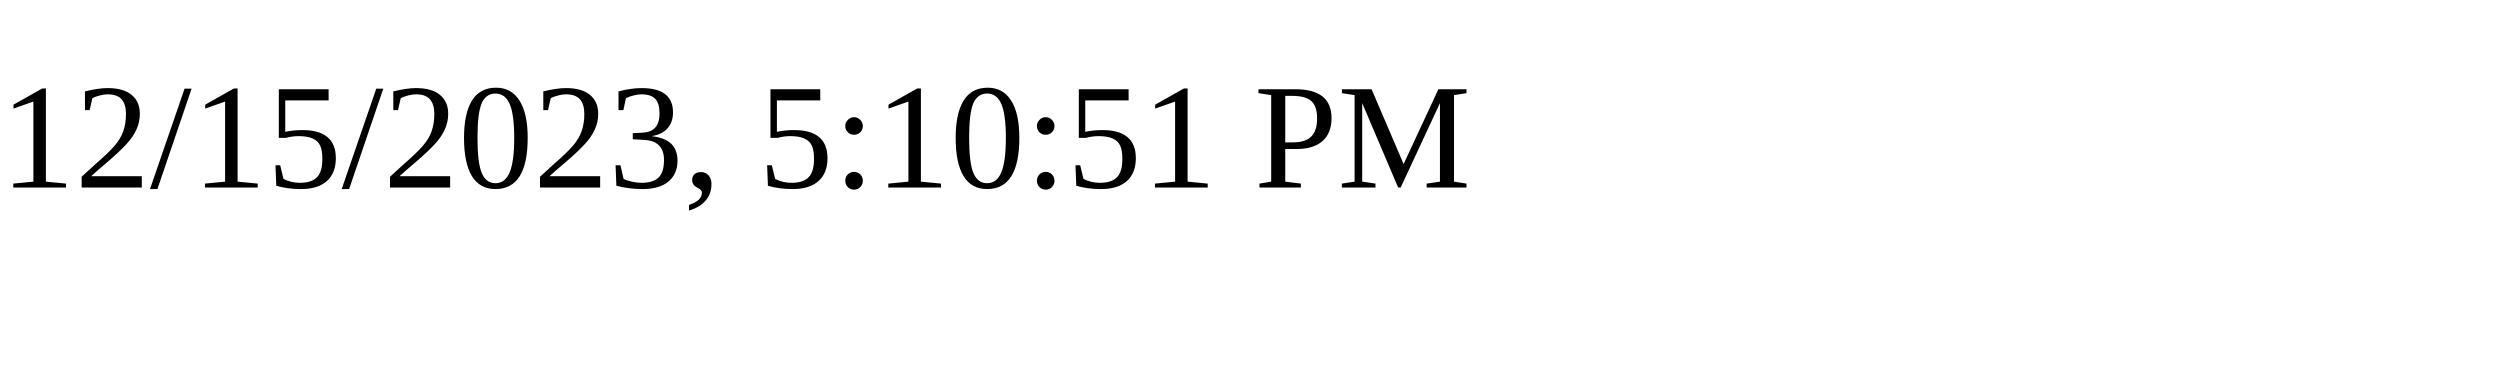
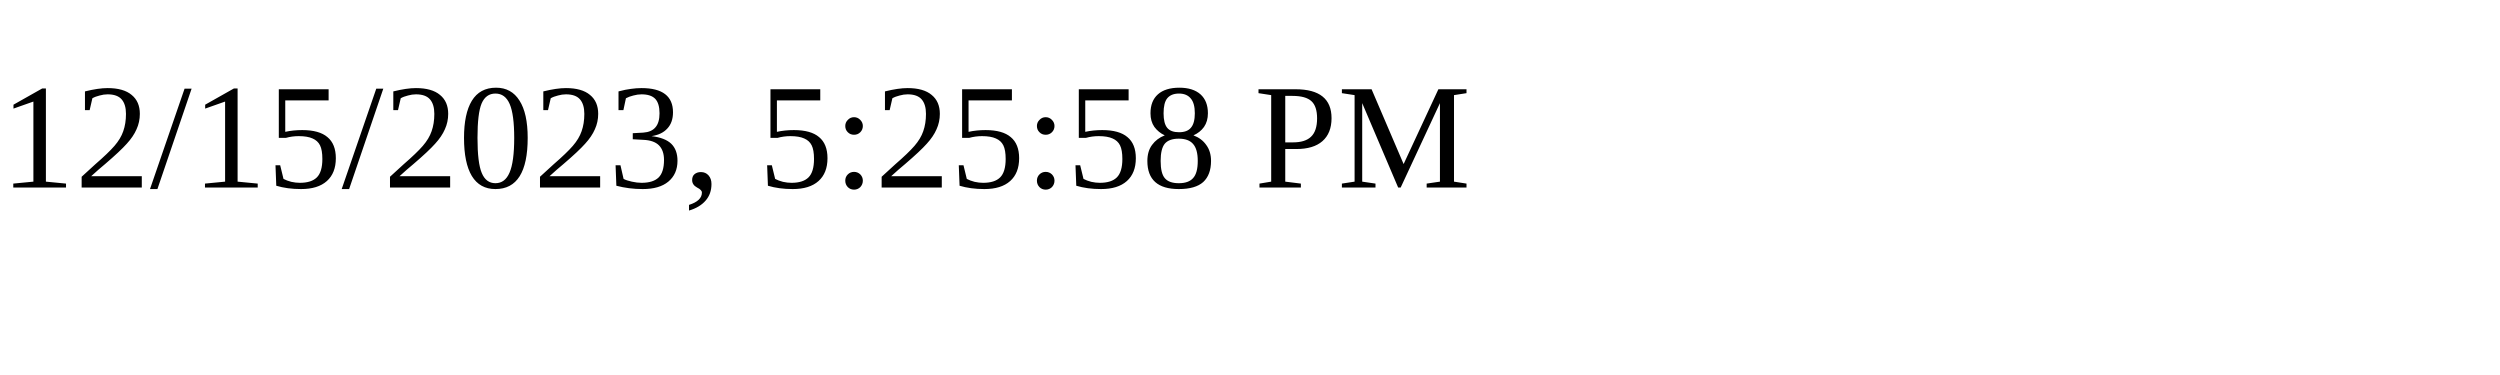
<svg xmlns="http://www.w3.org/2000/svg" height="30" width="200">
-   <text x="0" y="15">12/15/2023, 5:10:51 PM</text>
+   <text x="0" y="15">12/15/2023, 5:25:58 PM</text>
</svg>
